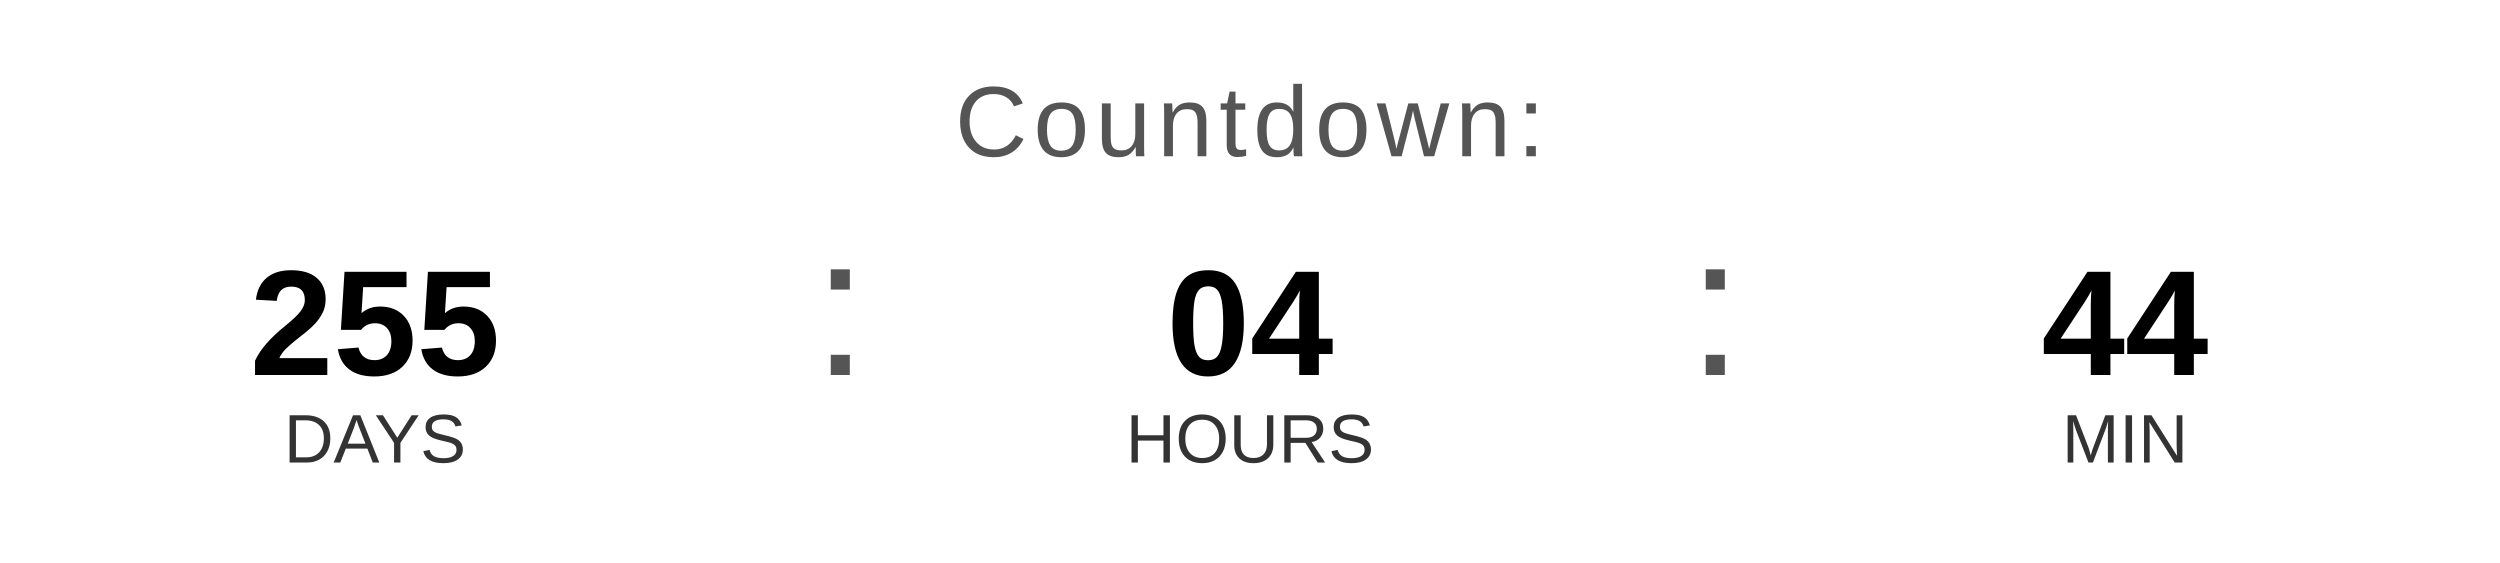
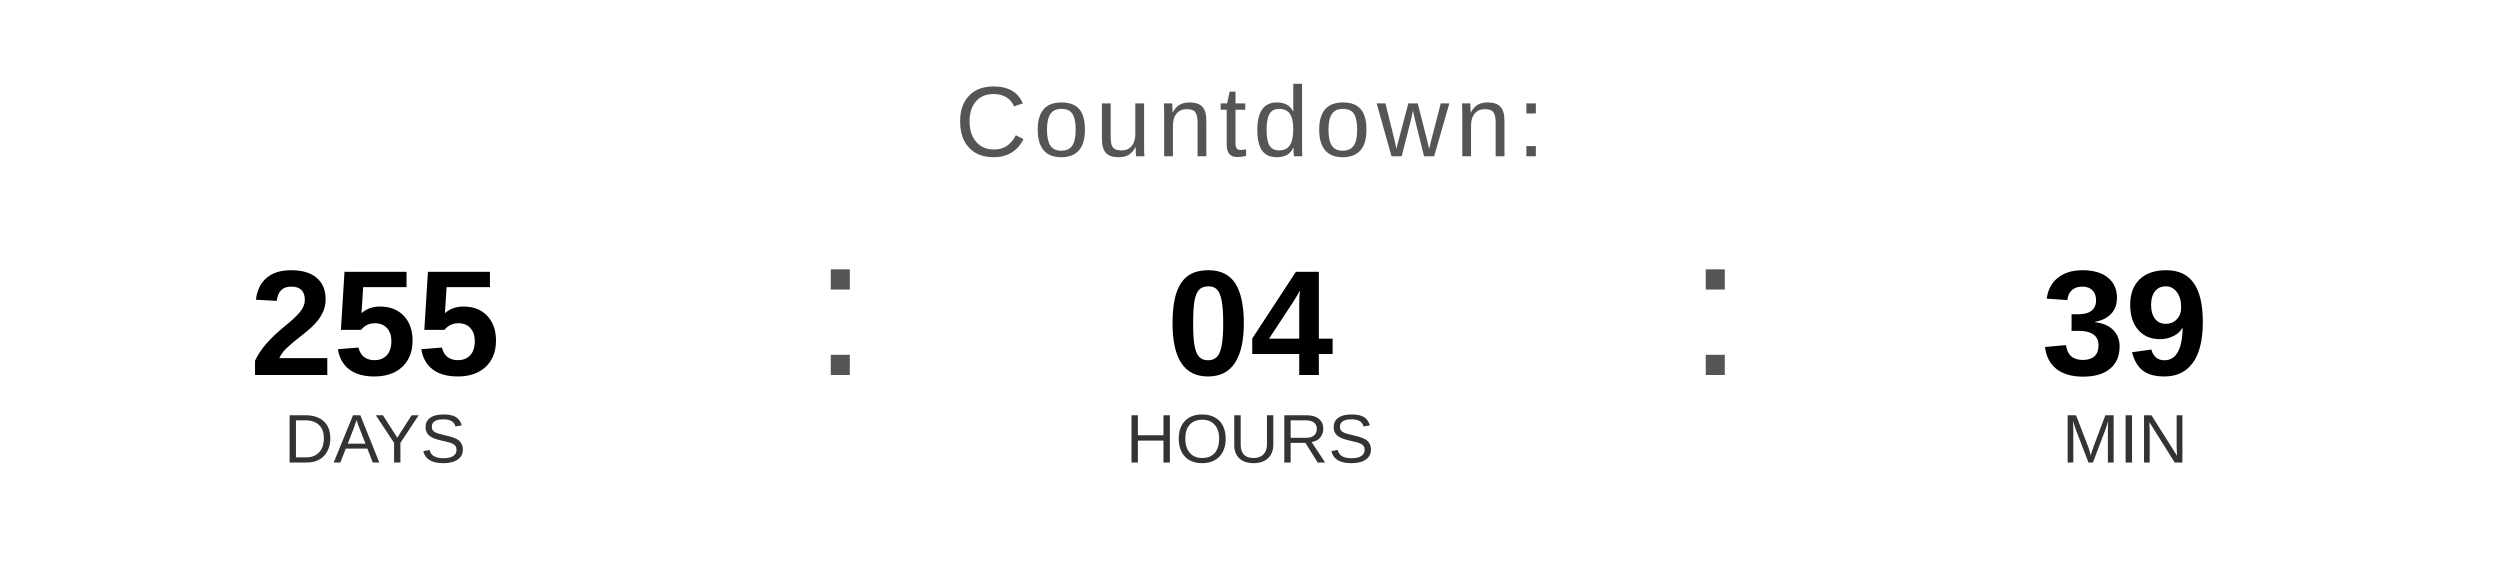
<svg xmlns="http://www.w3.org/2000/svg" width="400" height="90" viewBox="0 0 400 90">
  <text x="200" y="25" font-family="Arial, Helvetica, sans-serif" font-size="16" fill="#555555" text-anchor="middle" letter-spacing="1">
    Countdown:
  </text>
  <text x="60" y="60" font-family="Arial, Helvetica, sans-serif" font-size="24" font-weight="bold" fill="#000000" text-anchor="middle">255</text>
  <text x="60" y="74" font-family="Arial, Helvetica, sans-serif" font-size="11" fill="#333333" text-anchor="middle">DAYS</text>
  <text x="130" y="60" font-family="Arial, sans-serif" font-size="32" fill="#555555">:</text>
  <text x="200" y="60" font-family="Arial, Helvetica, sans-serif" font-size="24" font-weight="bold" fill="#000000" text-anchor="middle">04</text>
  <text x="200" y="74" font-family="Arial, Helvetica, sans-serif" font-size="11" fill="#333333" text-anchor="middle">HOURS</text>
  <text x="270" y="60" font-family="Arial, sans-serif" font-size="32" fill="#555555">:</text>
-   <text x="340" y="60" font-family="Arial, Helvetica, sans-serif" font-size="24" font-weight="bold" fill="#000000" text-anchor="middle">44</text>
+   <text x="340" y="60" font-family="Arial, Helvetica, sans-serif" font-size="24" font-weight="bold" fill="#000000" text-anchor="middle">39</text>
  <text x="340" y="74" font-family="Arial, Helvetica, sans-serif" font-size="11" fill="#333333" text-anchor="middle">MIN</text>
</svg>
